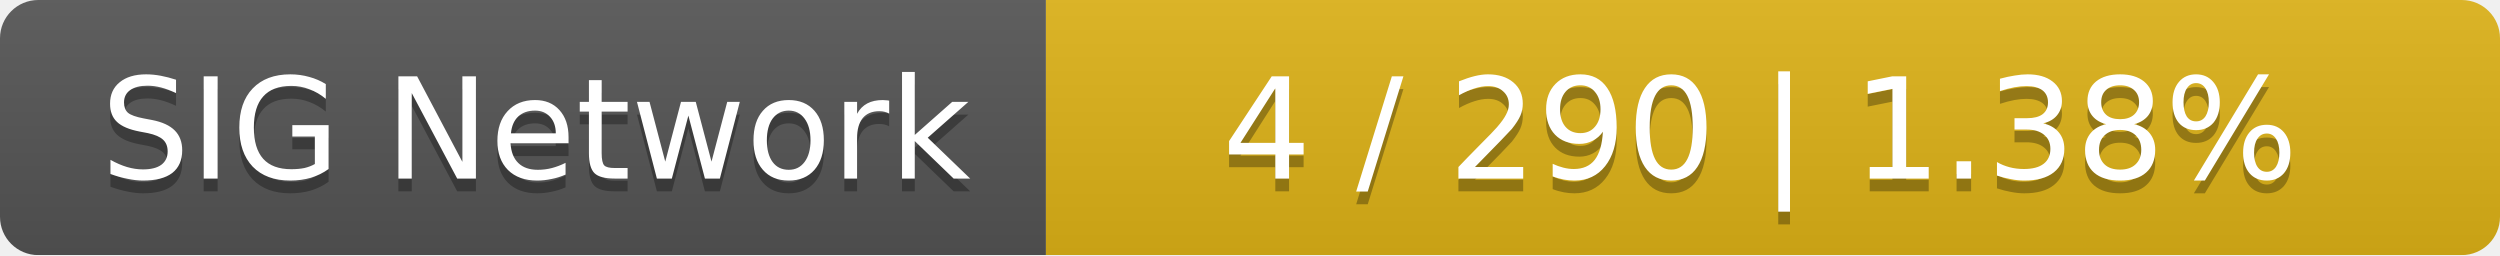
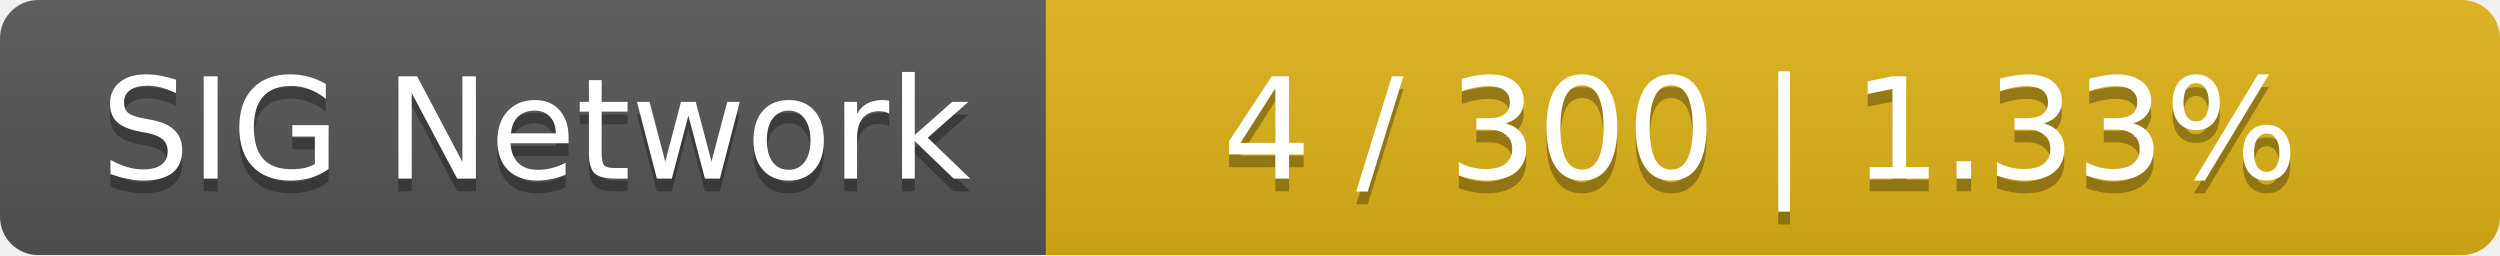
<svg xmlns="http://www.w3.org/2000/svg" width="196" height="20">
  <linearGradient id="smooth" x2="0" y2="100%">
    <stop offset="0" stop-color="#bbb" stop-opacity=".1" />
    <stop offset="1" stop-opacity=".1" />
  </linearGradient>
  <mask id="round">
    <rect width="196" height="20" rx="3" fill="#fff" />
  </mask>
  <g mask="url(#round)">
    <rect width="82" height="20" fill="#555" />
    <rect x="82" width="114" height="20" fill="#dfb317" />
    <rect width="196" height="20" fill="url(#smooth)" />
  </g>
  <g fill="#fff" text-anchor="middle" font-family="DejaVu Sans,Verdana,Geneva,sans-serif" font-size="11">
    <text x="42" y="15" fill="#010101" fill-opacity=".3">SIG Network</text>
    <text x="42" y="14">SIG Network</text>
-     <text x="138" y="15" fill="#010101" fill-opacity=".3">4 / 290    |    1.38%</text>
-     <text x="138" y="14">4 / 290    |    1.38%</text>
+     <text x="138" y="15" fill="#010101" fill-opacity=".3">4 / 300    |    1.33%</text>
+     <text x="138" y="14">4 / 300    |    1.33%</text>
  </g>
</svg>
